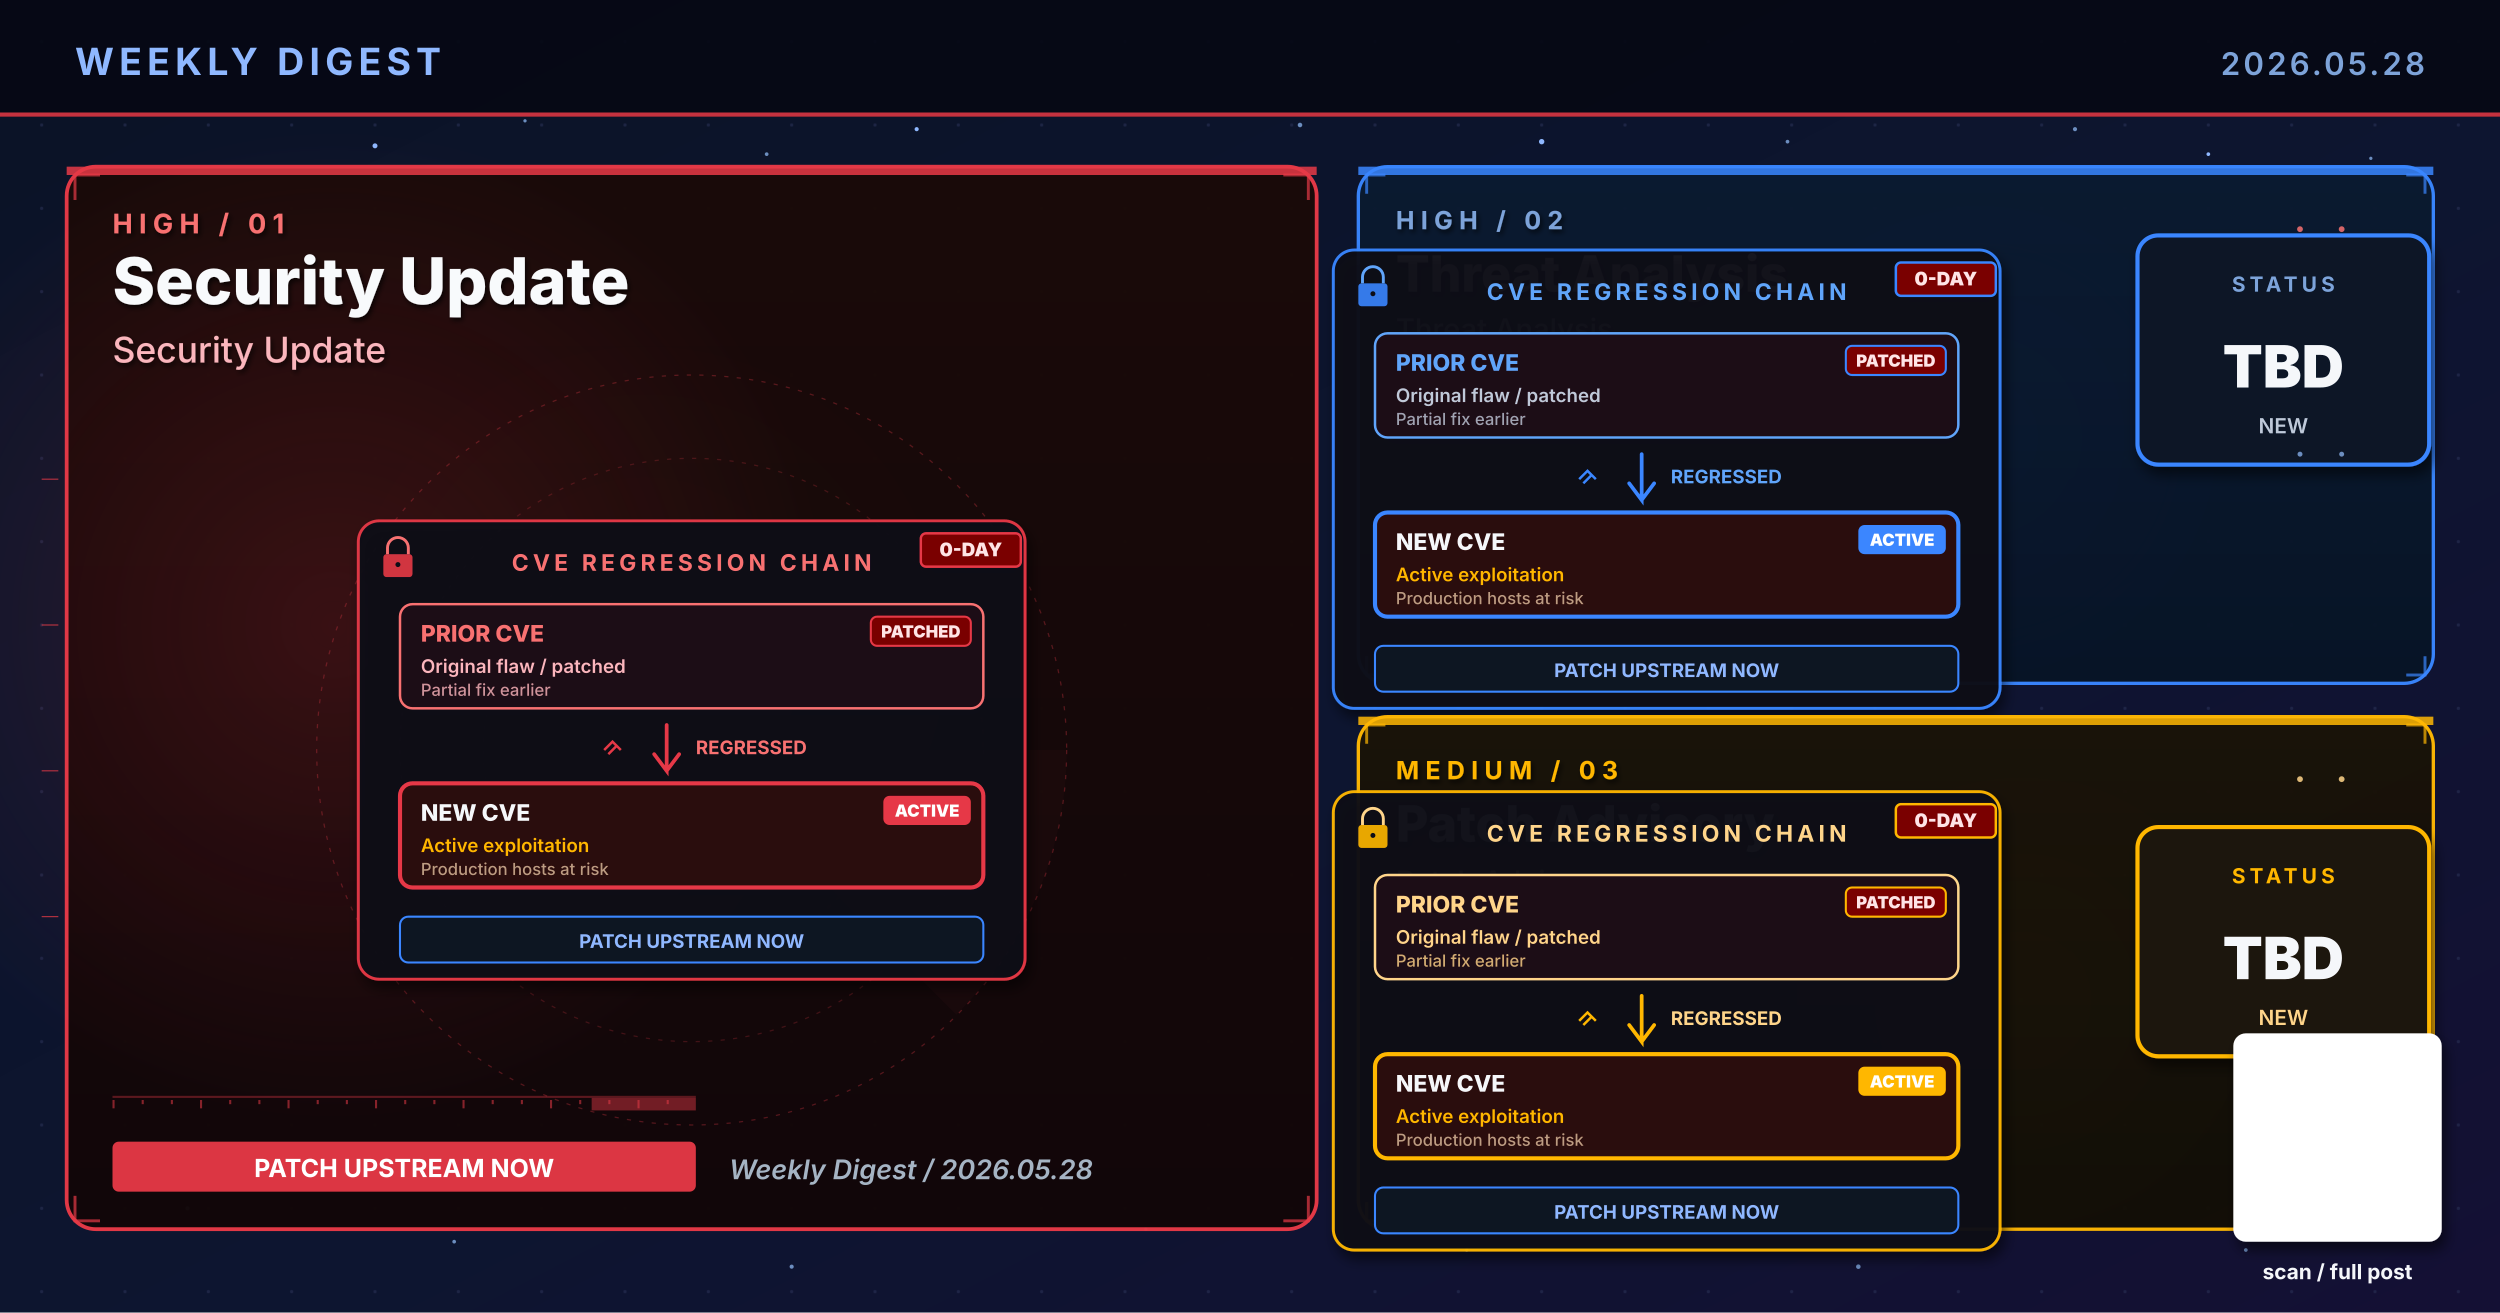
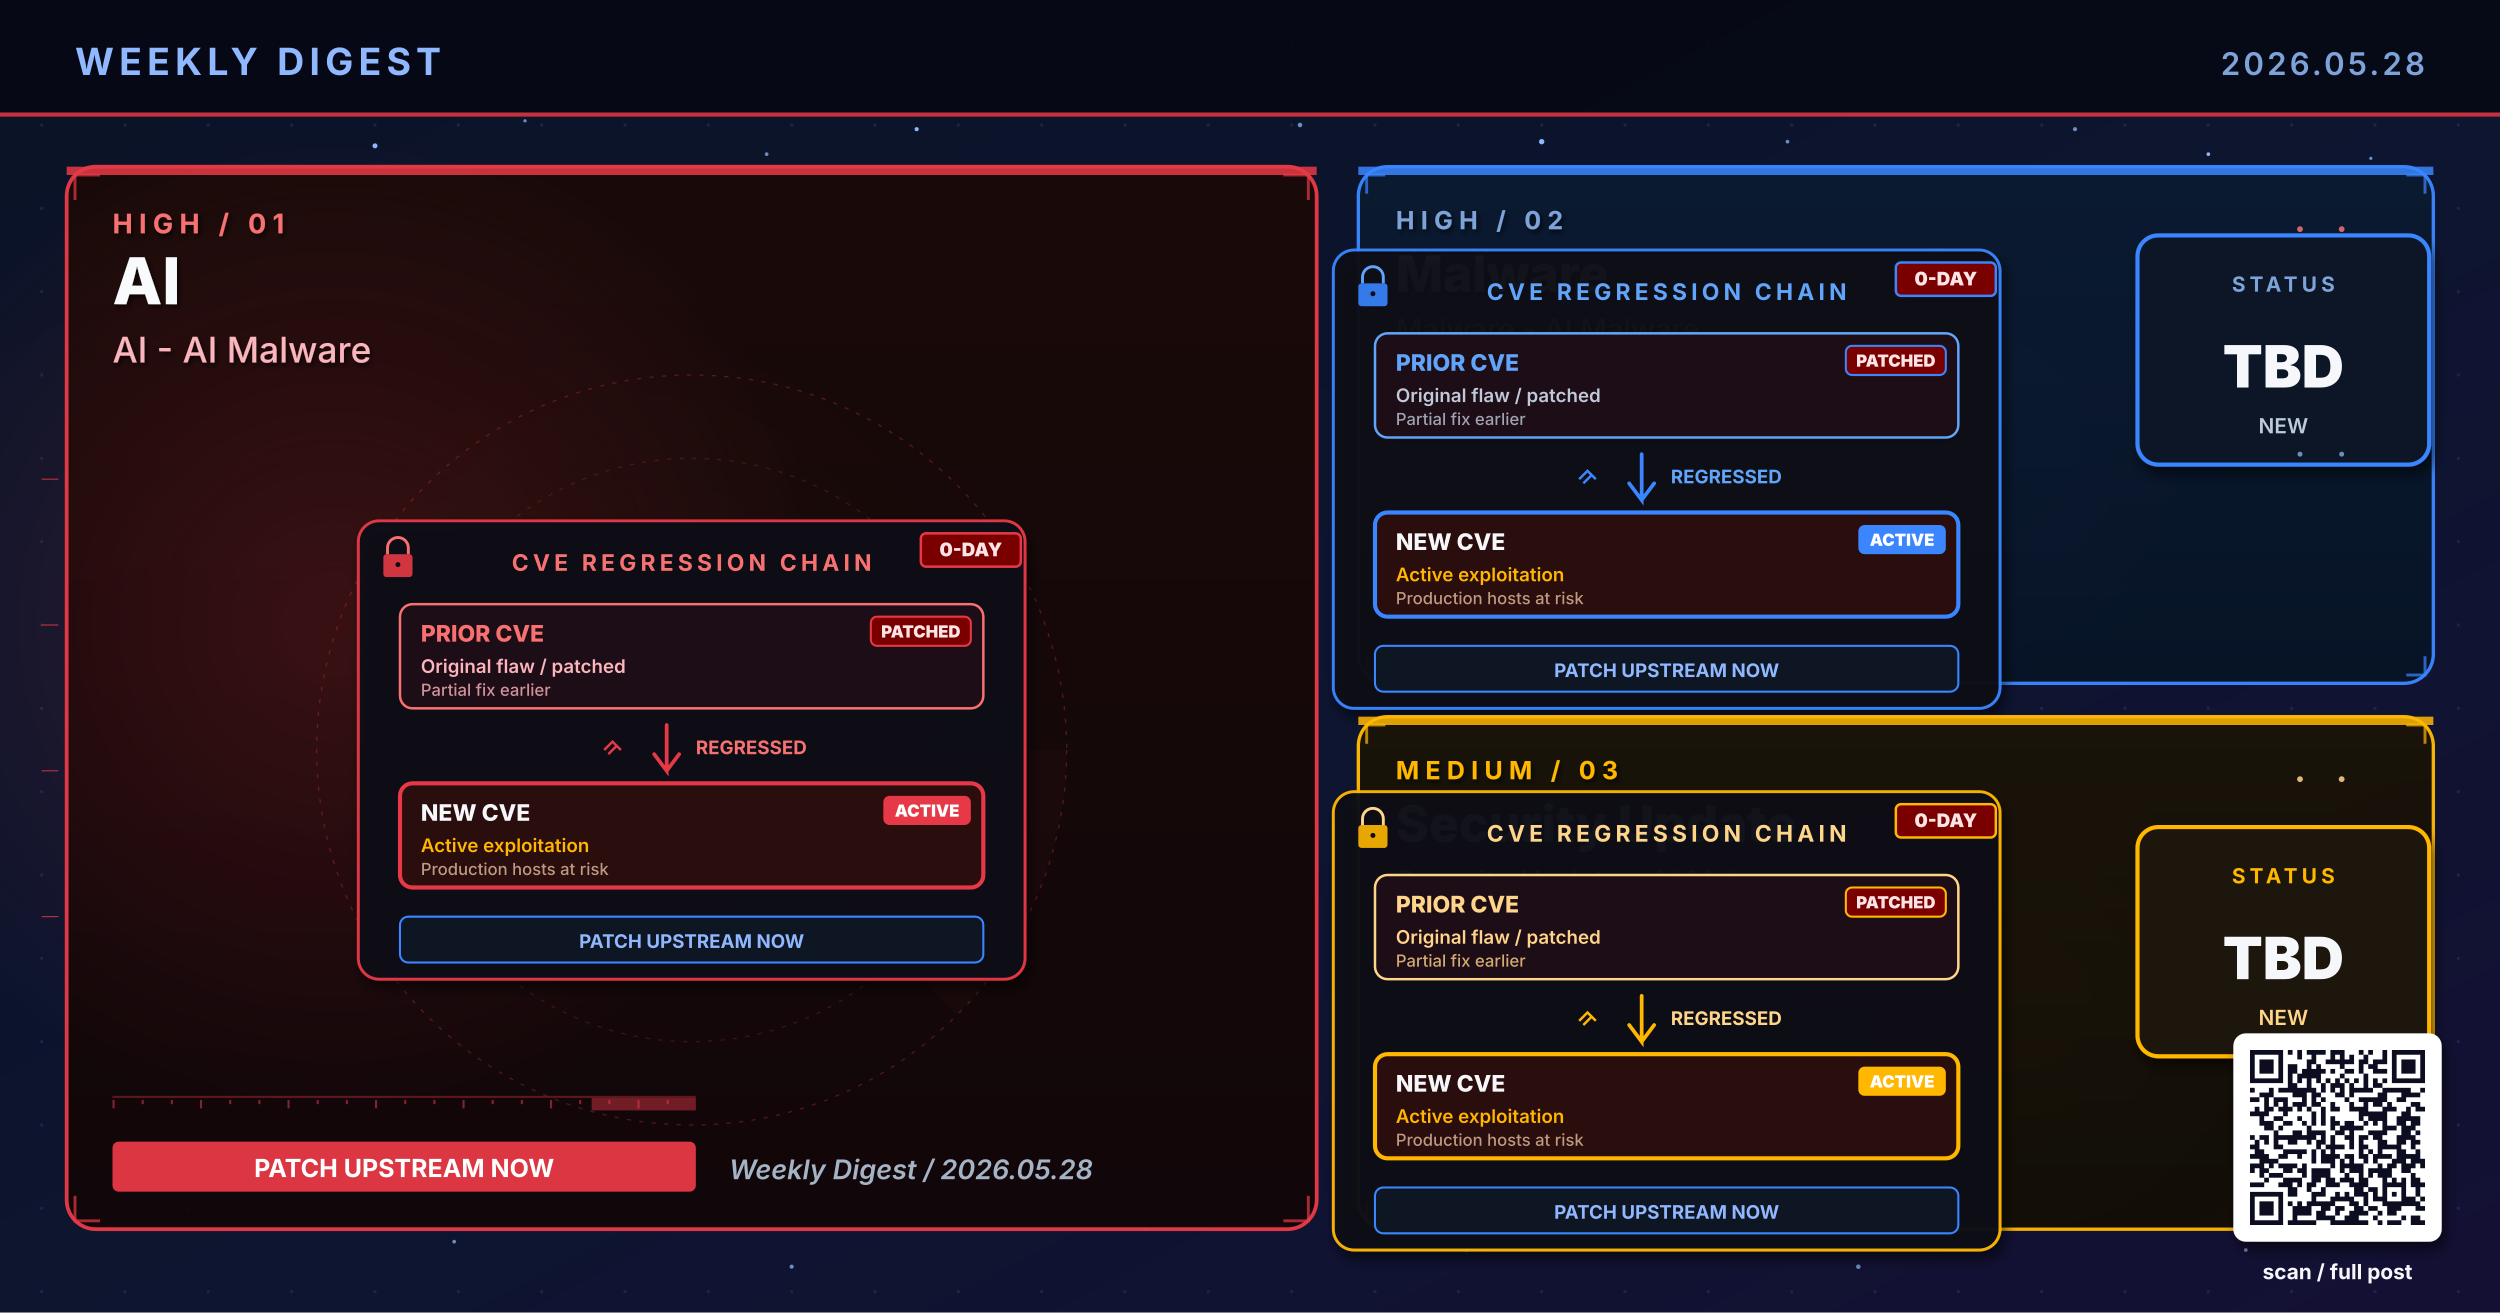
- <svg xmlns="http://www.w3.org/2000/svg" viewBox="0 0 1200 630" width="1200" height="630" role="img" aria-label="Weekly digest cover 2026.05.28: Security Update, Threat Analysis, Patch Advisory">
+ <svg xmlns="http://www.w3.org/2000/svg" viewBox="0 0 1200 630" width="1200" height="630" role="img" aria-label="Weekly digest cover 2026.05.28: AI, Malware, Security Update">
  <defs>
    <linearGradient id="bgSpread" x1="0%" y1="0%" x2="100%" y2="100%">
      <stop offset="0%" stop-color="#0B1326" />
      <stop offset="55%" stop-color="#0D1530" />
      <stop offset="100%" stop-color="#141034" />
    </linearGradient>
    <linearGradient id="heroPanel" x1="0%" y1="0%" x2="0%" y2="100%">
      <stop offset="0%" stop-color="#1A0A08" />
      <stop offset="100%" stop-color="#110608" />
    </linearGradient>
    <linearGradient id="heroPanelBlue" x1="0%" y1="0%" x2="0%" y2="100%">
      <stop offset="0%" stop-color="#0A1A30" />
      <stop offset="100%" stop-color="#071426" />
    </linearGradient>
    <linearGradient id="heroPanelAmber" x1="0%" y1="0%" x2="0%" y2="100%">
      <stop offset="0%" stop-color="#1A1208" />
      <stop offset="100%" stop-color="#120E06" />
    </linearGradient>
    <linearGradient id="heroPanelGreen" x1="0%" y1="0%" x2="0%" y2="100%">
      <stop offset="0%" stop-color="#08160E" />
      <stop offset="100%" stop-color="#04100A" />
    </linearGradient>
    <linearGradient id="heroPanelPurple" x1="0%" y1="0%" x2="0%" y2="100%">
      <stop offset="0%" stop-color="#110629" />
      <stop offset="100%" stop-color="#0A0418" />
    </linearGradient>
    <radialGradient id="hotRed" cx="50%" cy="50%" r="50%">
      <stop offset="0%" stop-color="#E63946" stop-opacity="0.6" />
      <stop offset="100%" stop-color="#E63946" stop-opacity="0" />
    </radialGradient>
    <radialGradient id="hotBlue" cx="50%" cy="50%" r="50%">
      <stop offset="0%" stop-color="#3A86FF" stop-opacity="0.5" />
      <stop offset="100%" stop-color="#3A86FF" stop-opacity="0" />
    </radialGradient>
    <radialGradient id="hotAmber" cx="50%" cy="50%" r="50%">
      <stop offset="0%" stop-color="#FFB703" stop-opacity="0.45" />
      <stop offset="100%" stop-color="#FFB703" stop-opacity="0" />
    </radialGradient>
    <radialGradient id="hotGreen" cx="50%" cy="50%" r="50%">
      <stop offset="0%" stop-color="#4ADE80" stop-opacity="0.45" />
      <stop offset="100%" stop-color="#4ADE80" stop-opacity="0" />
    </radialGradient>
    <radialGradient id="hotPurple" cx="50%" cy="50%" r="50%">
      <stop offset="0%" stop-color="#A78BFA" stop-opacity="0.45" />
      <stop offset="100%" stop-color="#A78BFA" stop-opacity="0" />
    </radialGradient>
    <pattern id="envGrid" x="0" y="0" width="40" height="40" patternUnits="userSpaceOnUse">
      <circle cx="20" cy="20" r="0.8" fill="#2A3256" opacity="0.55" />
    </pattern>
    <filter id="softShadow" x="-10%" y="-10%" width="130%" height="130%">
      <feGaussianBlur in="SourceAlpha" stdDeviation="3" />
      <feOffset dx="2" dy="4" />
      <feComponentTransfer>
        <feFuncA type="linear" slope="0.55" />
      </feComponentTransfer>
      <feMerge>
        <feMergeNode />
        <feMergeNode in="SourceGraphic" />
      </feMerge>
    </filter>
    <filter id="textShadow" x="-10%" y="-10%" width="130%" height="130%">
      <feGaussianBlur in="SourceAlpha" stdDeviation="1.2" />
      <feOffset dx="1" dy="1.5" />
      <feComponentTransfer>
        <feFuncA type="linear" slope="0.7" />
      </feComponentTransfer>
      <feMerge>
        <feMergeNode />
        <feMergeNode in="SourceGraphic" />
      </feMerge>
    </filter>
  </defs>
  <rect width="1200" height="630" fill="url(#bgSpread)" />
  <rect width="1200" height="630" fill="url(#envGrid)" />
  <circle cx="310" cy="310" r="160" fill="url(#hotRed)">
    <animate attributeName="opacity" values="0.6;1;0.6" dur="5.8s" repeatCount="indefinite" />
  </circle>
  <circle cx="950" cy="210" r="120" fill="url(#hotBlue)">
    <animate attributeName="opacity" values="0.45;0.85;0.45" dur="6.4s" repeatCount="indefinite" />
  </circle>
  <circle cx="970" cy="480" r="110" fill="url(#hotAmber)">
    <animate attributeName="opacity" values="0.4;0.75;0.4" dur="7.1s" repeatCount="indefinite" />
  </circle>
  <g fill="#8FB8FF">
    <circle cx="180" cy="70" r="1.2">
      <animate attributeName="opacity" values="0.2;1;0.2" dur="3.4s" repeatCount="indefinite" />
    </circle>
    <circle cx="440" cy="62" r="1">
      <animate attributeName="opacity" values="0.2;0.9;0.2" dur="4.2s" repeatCount="indefinite" />
    </circle>
    <circle cx="740" cy="68" r="1.3">
      <animate attributeName="opacity" values="0.25;1;0.25" dur="3.9s" repeatCount="indefinite" />
    </circle>
    <circle cx="1060" cy="74" r="0.9">
      <animate attributeName="opacity" values="0.2;0.85;0.2" dur="5.1s" repeatCount="indefinite" />
    </circle>
    <circle cx="90" cy="580" r="1">
      <animate attributeName="opacity" values="0.15;0.8;0.15" dur="4.7s" repeatCount="indefinite" />
    </circle>
    <circle cx="550" cy="590" r="0.8">
      <animate attributeName="opacity" values="0.2;0.75;0.2" dur="3.6s" begin="0.5s" repeatCount="indefinite" />
    </circle>
  </g>
  <g fill="#7DA3D9" opacity="0.85">
    <circle cx="252" cy="58" r="0.8">
      <animate attributeName="opacity" values="0.15;0.7;0.15" dur="4.3s" repeatCount="indefinite" />
    </circle>
    <circle cx="368" cy="74" r="0.9">
      <animate attributeName="opacity" values="0.2;0.85;0.2" dur="3.8s" begin="0.4s" repeatCount="indefinite" />
    </circle>
    <circle cx="624" cy="60" r="1.1">
      <animate attributeName="opacity" values="0.25;0.95;0.25" dur="4.5s" repeatCount="indefinite" />
    </circle>
    <circle cx="858" cy="68" r="0.9">
      <animate attributeName="opacity" values="0.2;0.8;0.2" dur="3.6s" begin="0.6s" repeatCount="indefinite" />
    </circle>
    <circle cx="996" cy="62" r="1.0">
      <animate attributeName="opacity" values="0.2;0.9;0.2" dur="4.0s" begin="0.2s" repeatCount="indefinite" />
    </circle>
    <circle cx="1138" cy="76" r="0.8">
      <animate attributeName="opacity" values="0.15;0.7;0.15" dur="5.2s" begin="0.5s" repeatCount="indefinite" />
    </circle>
    <circle cx="218" cy="596" r="0.9">
      <animate attributeName="opacity" values="0.18;0.75;0.18" dur="4.6s" begin="0.3s" repeatCount="indefinite" />
    </circle>
    <circle cx="380" cy="608" r="1.0">
      <animate attributeName="opacity" values="0.2;0.85;0.2" dur="3.9s" begin="0.7s" repeatCount="indefinite" />
    </circle>
    <circle cx="704" cy="600" r="0.8">
      <animate attributeName="opacity" values="0.18;0.7;0.18" dur="4.2s" begin="0.4s" repeatCount="indefinite" />
    </circle>
    <circle cx="892" cy="608" r="1.1">
      <animate attributeName="opacity" values="0.22;0.9;0.22" dur="4.7s" begin="0.6s" repeatCount="indefinite" />
    </circle>
    <circle cx="1078" cy="600" r="0.9">
      <animate attributeName="opacity" values="0.2;0.85;0.2" dur="3.6s" begin="0.8s" repeatCount="indefinite" />
    </circle>
  </g>
  <rect x="0" y="0" width="1200" height="56" fill="#050813" opacity="0.92" />
  <text x="36" y="36" font-family="Inter, Helvetica, Arial, sans-serif" font-size="18" font-weight="700" fill="#8FB8FF" letter-spacing="2.5">WEEKLY DIGEST</text>
  <text x="1164" y="36" font-family="Inter, Helvetica, Arial, sans-serif" font-size="15" font-weight="600" fill="#7DA3D9" letter-spacing="1.5" text-anchor="end">2026.05.28</text>
  <rect x="0" y="54" width="1200" height="2" fill="#E63946" opacity="0.85">
    <animate attributeName="opacity" values="0.4;1;0.4" dur="4.8s" repeatCount="indefinite" />
  </rect>
  <rect x="32" y="80" width="600" height="510" rx="14" ry="14" fill="url(#heroPanel)" stroke="#E63946" stroke-width="1.8" opacity="0.98" />
  <circle cx="160" cy="300" r="240" fill="url(#hotRed)" opacity="0.28" />
  <rect x="32" y="80" width="600" height="4" fill="#E63946" opacity="0.85">
    <animate attributeName="opacity" values="0.5;1;0.5" dur="3.4s" repeatCount="indefinite" />
  </rect>
  <g filter="url(#textShadow)">
    <text x="54" y="112" font-family="Inter, Helvetica, Arial, sans-serif" font-size="13" font-weight="700" fill="#F87171" letter-spacing="3">HIGH  /  01</text>
-     <text x="54" y="146" font-family="Inter, Helvetica, Arial, sans-serif" font-size="31" font-weight="800" fill="#F8FAFC">Security Update</text>
-     <text x="54" y="174" font-family="Inter, Helvetica, Arial, sans-serif" font-size="17" font-weight="500" fill="#FBB6BD">Security Update</text>
+     <text x="54" y="146" font-family="Inter, Helvetica, Arial, sans-serif" font-size="31" font-weight="800" fill="#F8FAFC">AI</text>
+     <text x="54" y="174" font-family="Inter, Helvetica, Arial, sans-serif" font-size="17" font-weight="500" fill="#FBB6BD">AI - AI Malware</text>
  </g>
  <g transform="translate(332,360)" opacity="0.32">
    <circle r="180" fill="none" stroke="#E63946" stroke-width="0.6" stroke-dasharray="2 4" />
    <circle r="140" fill="none" stroke="#E63946" stroke-width="0.6" stroke-dasharray="2 4" opacity="0.7" />
    <circle r="100" fill="none" stroke="#E63946" stroke-width="0.6" stroke-dasharray="2 4" opacity="0.5" />
    <g>
      <path d="M0 0 L180 0 A180 180 0 0 1 127 127 Z" fill="#E63946" opacity="0.10" />
      <animateTransform attributeName="transform" type="rotate" from="0" to="360" dur="14s" repeatCount="indefinite" />
    </g>
  </g>
  <g stroke="#E63946" stroke-width="1.4" fill="none" opacity="0.7">
    <path d="M36 96 L36 84 L48 84" />
    <path d="M616 84 L628 84 L628 96" />
    <path d="M36 574 L36 586 L48 586" />
    <path d="M616 586 L628 586 L628 574" />
  </g>
  <g>
    <rect x="54" y="526" width="280" height="1" fill="#E63946" opacity="0.35" />
    <rect x="54" y="528" width="1" height="4" fill="#E63946" opacity="0.55" />
    <rect x="68" y="528" width="1" height="2" fill="#E63946" opacity="0.55" />
    <rect x="82" y="528" width="1" height="2" fill="#E63946" opacity="0.55" />
    <rect x="96" y="528" width="1" height="4" fill="#E63946" opacity="0.55" />
    <rect x="110" y="528" width="1" height="2" fill="#E63946" opacity="0.55" />
    <rect x="124" y="528" width="1" height="2" fill="#E63946" opacity="0.55" />
    <rect x="138" y="528" width="1" height="4" fill="#E63946" opacity="0.55" />
    <rect x="152" y="528" width="1" height="2" fill="#E63946" opacity="0.55" />
    <rect x="166" y="528" width="1" height="2" fill="#E63946" opacity="0.55" />
    <rect x="180" y="528" width="1" height="4" fill="#E63946" opacity="0.55" />
    <rect x="194" y="528" width="1" height="2" fill="#E63946" opacity="0.55" />
    <rect x="208" y="528" width="1" height="2" fill="#E63946" opacity="0.55" />
    <rect x="222" y="528" width="1" height="4" fill="#E63946" opacity="0.55" />
    <rect x="236" y="528" width="1" height="2" fill="#E63946" opacity="0.55" />
    <rect x="250" y="528" width="1" height="2" fill="#E63946" opacity="0.55" />
    <rect x="264" y="528" width="1" height="4" fill="#E63946" opacity="0.55" />
    <rect x="278" y="528" width="1" height="2" fill="#E63946" opacity="0.55" />
    <rect x="292" y="528" width="1" height="2" fill="#E63946" opacity="0.55" />
    <rect x="306" y="528" width="1" height="4" fill="#E63946" opacity="0.55" />
    <rect x="320" y="528" width="1" height="2" fill="#E63946" opacity="0.55" />
    <rect x="284" y="527" width="50" height="6" fill="#E63946" opacity="0.45">
      <animate attributeName="x" values="54;284;54" dur="6.4s" repeatCount="indefinite" />
      <animate attributeName="opacity" values="0.2;0.7;0.2" dur="6.4s" repeatCount="indefinite" />
    </rect>
  </g>
  <g transform="translate(332,360)" filter="url(#softShadow)">
    <rect x="-160" y="-110" width="320" height="220" rx="10" fill="#0A0C16" stroke="#E63946" stroke-width="1.4" opacity="0.95" />
    <g transform="translate(-148,-100)">
      <rect x="0" y="6" width="14" height="11" rx="1.5" fill="#E63946" opacity="0.9" />
      <path d="M2 6 L2 3 A5 5 0 0 1 12 3 L12 6" stroke="#F87171" stroke-width="1.4" fill="none" />
      <circle cx="7" cy="11" r="1.2" fill="#0A0C16" />
    </g>
    <g transform="translate(110,-104)">
      <rect x="0" y="0" width="48" height="16" rx="2.5" fill="#7A0000" stroke="#E63946" stroke-width="1.2">
        <animate attributeName="opacity" values="0.7;1;0.7" dur="1.4s" repeatCount="indefinite" />
      </rect>
      <text x="24" y="11" text-anchor="middle" font-family="Inter, monospace" font-size="9" font-weight="900" fill="#FFE4E6">0-DAY</text>
    </g>
    <text x="0" y="-86" text-anchor="middle" font-family="Inter, Helvetica, Arial, sans-serif" font-size="11" font-weight="700" fill="#F87171" letter-spacing="2">CVE REGRESSION CHAIN</text>
    <g transform="translate(-140,-70)">
      <rect x="0" y="0" width="280" height="50" rx="6" fill="#1E0A14" stroke="#F87171" stroke-width="1.2" />
      <text x="10" y="18" font-family="Inter, monospace" font-size="11" font-weight="800" fill="#F87171">PRIOR CVE</text>
      <text x="10" y="33" font-family="Inter, monospace" font-size="9" font-weight="600" fill="#FBB6BD">Original flaw  /  patched</text>
      <text x="10" y="44" font-family="Inter, monospace" font-size="8" font-weight="500" fill="#FBB6BD" opacity="0.8">Partial fix earlier</text>
      <rect x="226" y="6" width="48" height="14" rx="3" fill="#7A0000" stroke="#E63946" stroke-width="1">
        <animate attributeName="opacity" values="0.7;1;0.7" dur="1.6s" repeatCount="indefinite" />
      </rect>
      <text x="250" y="16" text-anchor="middle" font-family="Inter, monospace" font-size="8" font-weight="900" fill="#FFE4E6">PATCHED</text>
    </g>
    <g transform="translate(-12,-12)">
      <path d="M0 0 L0 22 L-6 14 M0 22 L6 14" stroke="#E63946" stroke-width="1.8" fill="none" stroke-linecap="round" />
      <text x="14" y="14" font-family="Inter, monospace" font-size="9" font-weight="700" fill="#F87171">REGRESSED</text>
      <g transform="translate(-30,8)" stroke="#E63946" stroke-width="1.2" fill="none">
        <path d="M0 4 L4 0 L8 4 M2 6 L6 2">
          <animate attributeName="stroke-opacity" values="0.4;1;0.4" dur="1.6s" repeatCount="indefinite" />
        </path>
      </g>
    </g>
    <g transform="translate(-140,16)">
      <rect x="0" y="0" width="280" height="50" rx="6" fill="#2A0808" stroke="#E63946" stroke-width="2">
        <animate attributeName="stroke-opacity" values="0.6;1;0.6" dur="1.8s" repeatCount="indefinite" />
      </rect>
      <text x="10" y="18" font-family="Inter, monospace" font-size="11" font-weight="800" fill="#F5F7FA">NEW CVE</text>
      <text x="10" y="33" font-family="Inter, monospace" font-size="9" font-weight="600" fill="#FFB703">Active exploitation</text>
      <text x="10" y="44" font-family="Inter, monospace" font-size="8" font-weight="500" fill="#E0C0A0" opacity="0.8">Production hosts at risk</text>
      <rect x="232" y="6" width="42" height="14" rx="3" fill="#E63946">
        <animate attributeName="opacity" values="0.8;1;0.8" dur="1.2s" repeatCount="indefinite" />
      </rect>
      <text x="253" y="16" text-anchor="middle" font-family="Inter, monospace" font-size="8" font-weight="900" fill="#FFFFFF">ACTIVE</text>
    </g>
    <g transform="translate(-140,80)">
      <rect x="0" y="0" width="280" height="22" rx="4" fill="#0E1220" stroke="#3A86FF" stroke-width="1" />
      <text x="140" y="15" text-anchor="middle" font-family="Inter, monospace" font-size="9" font-weight="700" fill="#8FB8FF">PATCH UPSTREAM NOW</text>
    </g>
  </g>
  <g transform="translate(54,548)">
    <rect x="0" y="0" width="280" height="24" rx="3" fill="#E63946" opacity="0.95" />
    <text x="140" y="17" text-anchor="middle" font-family="Inter, Helvetica, Arial, sans-serif" font-size="12" font-weight="700" fill="#FFFFFF">PATCH UPSTREAM NOW</text>
  </g>
  <text x="350" y="566" font-family="Inter, Helvetica, Arial, sans-serif" font-size="13" font-weight="600" fill="#A5B4C4" font-style="italic">Weekly Digest  /  2026.05.28</text>
  <rect x="652" y="80" width="516" height="248" rx="14" ry="14" fill="url(#heroPanelBlue)" stroke="#3A86FF" stroke-width="1.6" opacity="0.97" />
  <rect x="652" y="80" width="516" height="4" fill="#3A86FF" opacity="0.85">
    <animate attributeName="opacity" values="0.5;1;0.5" dur="4.2s" repeatCount="indefinite" />
  </rect>
  <g filter="url(#textShadow)">
    <text x="670" y="110" font-family="Inter, Helvetica, Arial, sans-serif" font-size="12" font-weight="700" fill="#7DA3D9" letter-spacing="3">HIGH  /  02</text>
-     <text x="670" y="140" font-family="Inter, Helvetica, Arial, sans-serif" font-size="24" font-weight="800" fill="#F5F7FA">Threat Analysis</text>
-     <text x="670" y="163" font-family="Inter, Helvetica, Arial, sans-serif" font-size="14" font-weight="500" fill="#BFC9D9">Threat Analysis</text>
+     <text x="670" y="140" font-family="Inter, Helvetica, Arial, sans-serif" font-size="24" font-weight="800" fill="#F5F7FA">Malware</text>
+     <text x="670" y="163" font-family="Inter, Helvetica, Arial, sans-serif" font-size="14" font-weight="500" fill="#BFC9D9">Malware - AI Malware</text>
  </g>
  <g stroke="#3A86FF" stroke-width="1.4" fill="none" opacity="0.7">
    <path d="M656 93 L656 84 L665 84" />
    <path d="M1155 84 L1164 84 L1164 93" />
    <path d="M656 315 L656 324 L665 324" />
    <path d="M1155 324 L1164 324 L1164 315" />
  </g>
  <g transform="translate(800,230)" filter="url(#softShadow)">
    <rect x="-160" y="-110" width="320" height="220" rx="10" fill="#0A0C16" stroke="#3A86FF" stroke-width="1.4" opacity="0.95" />
    <g transform="translate(-148,-100)">
      <rect x="0" y="6" width="14" height="11" rx="1.5" fill="#3A86FF" opacity="0.9" />
      <path d="M2 6 L2 3 A5 5 0 0 1 12 3 L12 6" stroke="#60A5FA" stroke-width="1.4" fill="none" />
      <circle cx="7" cy="11" r="1.2" fill="#0A0C16" />
    </g>
    <g transform="translate(110,-104)">
      <rect x="0" y="0" width="48" height="16" rx="2.5" fill="#7A0000" stroke="#3A86FF" stroke-width="1.2">
        <animate attributeName="opacity" values="0.7;1;0.7" dur="1.4s" repeatCount="indefinite" />
      </rect>
      <text x="24" y="11" text-anchor="middle" font-family="Inter, monospace" font-size="9" font-weight="900" fill="#FFE4E6">0-DAY</text>
    </g>
    <text x="0" y="-86" text-anchor="middle" font-family="Inter, Helvetica, Arial, sans-serif" font-size="11" font-weight="700" fill="#60A5FA" letter-spacing="2">CVE REGRESSION CHAIN</text>
    <g transform="translate(-140,-70)">
      <rect x="0" y="0" width="280" height="50" rx="6" fill="#1E0A14" stroke="#60A5FA" stroke-width="1.2" />
      <text x="10" y="18" font-family="Inter, monospace" font-size="11" font-weight="800" fill="#60A5FA">PRIOR CVE</text>
      <text x="10" y="33" font-family="Inter, monospace" font-size="9" font-weight="600" fill="#BFC9D9">Original flaw  /  patched</text>
      <text x="10" y="44" font-family="Inter, monospace" font-size="8" font-weight="500" fill="#BFC9D9" opacity="0.8">Partial fix earlier</text>
      <rect x="226" y="6" width="48" height="14" rx="3" fill="#7A0000" stroke="#3A86FF" stroke-width="1">
        <animate attributeName="opacity" values="0.7;1;0.7" dur="1.6s" repeatCount="indefinite" />
      </rect>
      <text x="250" y="16" text-anchor="middle" font-family="Inter, monospace" font-size="8" font-weight="900" fill="#FFE4E6">PATCHED</text>
    </g>
    <g transform="translate(-12,-12)">
      <path d="M0 0 L0 22 L-6 14 M0 22 L6 14" stroke="#3A86FF" stroke-width="1.8" fill="none" stroke-linecap="round" />
      <text x="14" y="14" font-family="Inter, monospace" font-size="9" font-weight="700" fill="#60A5FA">REGRESSED</text>
      <g transform="translate(-30,8)" stroke="#3A86FF" stroke-width="1.2" fill="none">
        <path d="M0 4 L4 0 L8 4 M2 6 L6 2">
          <animate attributeName="stroke-opacity" values="0.4;1;0.4" dur="1.6s" repeatCount="indefinite" />
        </path>
      </g>
    </g>
    <g transform="translate(-140,16)">
      <rect x="0" y="0" width="280" height="50" rx="6" fill="#2A0808" stroke="#3A86FF" stroke-width="2">
        <animate attributeName="stroke-opacity" values="0.6;1;0.6" dur="1.8s" repeatCount="indefinite" />
      </rect>
      <text x="10" y="18" font-family="Inter, monospace" font-size="11" font-weight="800" fill="#F5F7FA">NEW CVE</text>
      <text x="10" y="33" font-family="Inter, monospace" font-size="9" font-weight="600" fill="#FFB703">Active exploitation</text>
      <text x="10" y="44" font-family="Inter, monospace" font-size="8" font-weight="500" fill="#E0C0A0" opacity="0.8">Production hosts at risk</text>
      <rect x="232" y="6" width="42" height="14" rx="3" fill="#3A86FF">
        <animate attributeName="opacity" values="0.8;1;0.8" dur="1.2s" repeatCount="indefinite" />
      </rect>
      <text x="253" y="16" text-anchor="middle" font-family="Inter, monospace" font-size="8" font-weight="900" fill="#FFFFFF">ACTIVE</text>
    </g>
    <g transform="translate(-140,80)">
      <rect x="0" y="0" width="280" height="22" rx="4" fill="#0E1220" stroke="#3A86FF" stroke-width="1" />
      <text x="140" y="15" text-anchor="middle" font-family="Inter, monospace" font-size="9" font-weight="700" fill="#8FB8FF">PATCH UPSTREAM NOW</text>
    </g>
  </g>
  <g transform="translate(1094,168)" filter="url(#softShadow)">
    <rect x="-68" y="-55" width="140" height="110" rx="10" fill="#071426" stroke="#3A86FF" stroke-width="2" />
    <text x="2" y="-28" text-anchor="middle" font-family="Inter, Helvetica, Arial, sans-serif" font-size="10" font-weight="700" letter-spacing="2" fill="#7DA3D9">STATUS</text>
    <text x="2" y="18" text-anchor="middle" font-family="Inter, Helvetica, Arial, sans-serif" font-size="28" font-weight="900" fill="#F5F7FA">TBD</text>
    <text x="2" y="40" text-anchor="middle" font-family="Inter, Helvetica, Arial, sans-serif" font-size="10" font-weight="600" fill="#BFC9D9">NEW</text>
  </g>
  <rect x="652" y="344" width="516" height="246" rx="14" ry="14" fill="url(#heroPanelAmber)" stroke="#FFB703" stroke-width="1.6" opacity="0.97" />
  <rect x="652" y="344" width="516" height="4" fill="#FFB703" opacity="0.85">
    <animate attributeName="opacity" values="0.5;1;0.5" dur="4.8s" repeatCount="indefinite" />
  </rect>
  <g filter="url(#textShadow)">
    <text x="670" y="374" font-family="Inter, Helvetica, Arial, sans-serif" font-size="12" font-weight="700" fill="#FFB703" letter-spacing="3">MEDIUM  /  03</text>
-     <text x="670" y="404" font-family="Inter, Helvetica, Arial, sans-serif" font-size="24" font-weight="800" fill="#F5F7FA">Patch Advisory</text>
-     <text x="670" y="428" font-family="Inter, Helvetica, Arial, sans-serif" font-size="14" font-weight="500" fill="#FFD58A">Patch Advisory</text>
+     <text x="670" y="404" font-family="Inter, Helvetica, Arial, sans-serif" font-size="24" font-weight="800" fill="#F5F7FA">Security Update</text>
+     <text x="670" y="428" font-family="Inter, Helvetica, Arial, sans-serif" font-size="14" font-weight="500" fill="#FFD58A">Security Update - AI Malware</text>
  </g>
  <g stroke="#FFB703" stroke-width="1.4" fill="none" opacity="0.7">
    <path d="M656 357 L656 348 L665 348" />
    <path d="M1155 348 L1164 348 L1164 357" />
    <path d="M656 577 L656 586 L665 586" />
    <path d="M1155 586 L1164 586 L1164 577" />
  </g>
  <g transform="translate(800,490)" filter="url(#softShadow)">
    <rect x="-160" y="-110" width="320" height="220" rx="10" fill="#0A0C16" stroke="#FFB703" stroke-width="1.4" opacity="0.95" />
    <g transform="translate(-148,-100)">
      <rect x="0" y="6" width="14" height="11" rx="1.5" fill="#FFB703" opacity="0.9" />
      <path d="M2 6 L2 3 A5 5 0 0 1 12 3 L12 6" stroke="#FFD58A" stroke-width="1.4" fill="none" />
      <circle cx="7" cy="11" r="1.2" fill="#0A0C16" />
    </g>
    <g transform="translate(110,-104)">
      <rect x="0" y="0" width="48" height="16" rx="2.5" fill="#7A0000" stroke="#FFB703" stroke-width="1.2">
        <animate attributeName="opacity" values="0.7;1;0.7" dur="1.4s" repeatCount="indefinite" />
      </rect>
      <text x="24" y="11" text-anchor="middle" font-family="Inter, monospace" font-size="9" font-weight="900" fill="#FFE4E6">0-DAY</text>
    </g>
    <text x="0" y="-86" text-anchor="middle" font-family="Inter, Helvetica, Arial, sans-serif" font-size="11" font-weight="700" fill="#FFD58A" letter-spacing="2">CVE REGRESSION CHAIN</text>
    <g transform="translate(-140,-70)">
      <rect x="0" y="0" width="280" height="50" rx="6" fill="#1E0A14" stroke="#FFD58A" stroke-width="1.2" />
      <text x="10" y="18" font-family="Inter, monospace" font-size="11" font-weight="800" fill="#FFD58A">PRIOR CVE</text>
      <text x="10" y="33" font-family="Inter, monospace" font-size="9" font-weight="600" fill="#FFD58A">Original flaw  /  patched</text>
      <text x="10" y="44" font-family="Inter, monospace" font-size="8" font-weight="500" fill="#FFD58A" opacity="0.8">Partial fix earlier</text>
      <rect x="226" y="6" width="48" height="14" rx="3" fill="#7A0000" stroke="#FFB703" stroke-width="1">
        <animate attributeName="opacity" values="0.7;1;0.7" dur="1.6s" repeatCount="indefinite" />
      </rect>
      <text x="250" y="16" text-anchor="middle" font-family="Inter, monospace" font-size="8" font-weight="900" fill="#FFE4E6">PATCHED</text>
    </g>
    <g transform="translate(-12,-12)">
      <path d="M0 0 L0 22 L-6 14 M0 22 L6 14" stroke="#FFB703" stroke-width="1.8" fill="none" stroke-linecap="round" />
      <text x="14" y="14" font-family="Inter, monospace" font-size="9" font-weight="700" fill="#FFD58A">REGRESSED</text>
      <g transform="translate(-30,8)" stroke="#FFB703" stroke-width="1.2" fill="none">
        <path d="M0 4 L4 0 L8 4 M2 6 L6 2">
          <animate attributeName="stroke-opacity" values="0.4;1;0.4" dur="1.6s" repeatCount="indefinite" />
        </path>
      </g>
    </g>
    <g transform="translate(-140,16)">
      <rect x="0" y="0" width="280" height="50" rx="6" fill="#2A0808" stroke="#FFB703" stroke-width="2">
        <animate attributeName="stroke-opacity" values="0.6;1;0.6" dur="1.8s" repeatCount="indefinite" />
      </rect>
      <text x="10" y="18" font-family="Inter, monospace" font-size="11" font-weight="800" fill="#F5F7FA">NEW CVE</text>
      <text x="10" y="33" font-family="Inter, monospace" font-size="9" font-weight="600" fill="#FFB703">Active exploitation</text>
      <text x="10" y="44" font-family="Inter, monospace" font-size="8" font-weight="500" fill="#E0C0A0" opacity="0.8">Production hosts at risk</text>
      <rect x="232" y="6" width="42" height="14" rx="3" fill="#FFB703">
        <animate attributeName="opacity" values="0.8;1;0.8" dur="1.2s" repeatCount="indefinite" />
      </rect>
      <text x="253" y="16" text-anchor="middle" font-family="Inter, monospace" font-size="8" font-weight="900" fill="#FFFFFF">ACTIVE</text>
    </g>
    <g transform="translate(-140,80)">
      <rect x="0" y="0" width="280" height="22" rx="4" fill="#0E1220" stroke="#3A86FF" stroke-width="1" />
      <text x="140" y="15" text-anchor="middle" font-family="Inter, monospace" font-size="9" font-weight="700" fill="#8FB8FF">PATCH UPSTREAM NOW</text>
    </g>
  </g>
  <g transform="translate(1094,452)" filter="url(#softShadow)">
    <rect x="-68" y="-55" width="140" height="110" rx="10" fill="#1A1208" stroke="#FFB703" stroke-width="2" />
    <text x="2" y="-28" text-anchor="middle" font-family="Inter, Helvetica, Arial, sans-serif" font-size="10" font-weight="700" letter-spacing="2" fill="#FFB703">STATUS</text>
    <text x="2" y="18" text-anchor="middle" font-family="Inter, Helvetica, Arial, sans-serif" font-size="28" font-weight="900" fill="#F5F7FA">TBD</text>
    <text x="2" y="40" text-anchor="middle" font-family="Inter, Helvetica, Arial, sans-serif" font-size="10" font-weight="600" fill="#FFD58A">NEW</text>
  </g>
  <g opacity="0.85">
    <g fill="#F87171">
      <circle cx="1104" cy="110" r="1.4">
        <animate attributeName="opacity" values="0.2;1;0.2" dur="1.8s" repeatCount="indefinite" />
      </circle>
      <circle cx="1124" cy="110" r="1.4">
        <animate attributeName="opacity" values="0.2;1;0.2" dur="1.4s" begin="0.3s" repeatCount="indefinite" />
      </circle>
    </g>
    <g fill="#7DA3D9">
      <circle cx="1104" cy="218" r="1.2">
        <animate attributeName="opacity" values="0.2;1;0.2" dur="2s" repeatCount="indefinite" />
      </circle>
      <circle cx="1124" cy="218" r="1.2">
        <animate attributeName="opacity" values="0.2;1;0.2" dur="1.6s" begin="0.4s" repeatCount="indefinite" />
      </circle>
    </g>
    <g fill="#FFD58A">
      <circle cx="1104" cy="374" r="1.4">
        <animate attributeName="opacity" values="0.2;1;0.2" dur="1.8s" repeatCount="indefinite" />
      </circle>
      <circle cx="1124" cy="374" r="1.4">
        <animate attributeName="opacity" values="0.2;1;0.2" dur="1.6s" begin="0.3s" repeatCount="indefinite" />
      </circle>
    </g>
    <g stroke="#E63946" stroke-width="0.5" fill="none">
      <path d="M20 230 L28 230">
        <animate attributeName="stroke-opacity" values="0;0.7;0" dur="2s" repeatCount="indefinite" />
      </path>
      <path d="M20 300 L28 300">
        <animate attributeName="stroke-opacity" values="0;0.7;0" dur="2.3s" begin="0.3s" repeatCount="indefinite" />
      </path>
      <path d="M20 370 L28 370">
        <animate attributeName="stroke-opacity" values="0;0.7;0" dur="1.9s" begin="0.6s" repeatCount="indefinite" />
      </path>
      <path d="M20 440 L28 440">
        <animate attributeName="stroke-opacity" values="0;0.7;0" dur="2.1s" begin="0.9s" repeatCount="indefinite" />
      </path>
    </g>
  </g>
  <g transform="translate(1080,504)" filter="url(#softShadow)">
    <rect x="-8" y="-8" width="100" height="100" rx="6" fill="#FFFFFF" />
-     <path fill="#0A1020" d="" />
+     <path fill="#0A1020" d="M0.0 0.0h15.892v2.27h-15.892z M18.162 0.0h2.27v2.27h-2.27z M22.703 0.0h2.27v2.27h-2.27z M27.243 0.0h9.081v2.27h-9.081z M38.595 0.0h6.811v2.27h-6.811z M52.216 0.0h2.27v2.27h-2.27z M56.757 0.0h2.27v2.27h-2.27z M63.568 0.0h2.27v2.27h-2.27z M68.108 0.0h15.892v2.27h-15.892z M0.0 2.27h2.27v2.27h-2.27z M13.622 2.27h2.27v2.27h-2.27z M22.703 2.27h2.27v2.27h-2.27z M29.514 2.27h2.27v2.27h-2.27z M38.595 2.27h2.27v2.27h-2.27z M43.135 2.27h2.27v2.27h-2.27z M47.676 2.27h2.27v2.27h-2.27z M54.486 2.27h2.27v2.27h-2.27z M63.568 2.27h2.27v2.27h-2.27z M68.108 2.27h2.27v2.27h-2.27z M81.73 2.27h2.27v2.27h-2.27z M0.0 4.541h2.27v2.27h-2.27z M4.541 4.541h6.811v2.27h-6.811z M13.622 4.541h2.27v2.27h-2.27z M27.243 4.541h4.541v2.27h-4.541z M36.324 4.541h13.622v2.27h-13.622z M52.216 4.541h4.541v2.27h-4.541z M59.027 4.541h6.811v2.27h-6.811z M68.108 4.541h2.27v2.27h-2.27z M72.649 4.541h6.811v2.27h-6.811z M81.73 4.541h2.27v2.27h-2.27z M0.0 6.811h2.27v2.27h-2.27z M4.541 6.811h6.811v2.27h-6.811z M13.622 6.811h2.27v2.27h-2.27z M18.162 6.811h4.541v2.27h-4.541z M27.243 6.811h2.27v2.27h-2.27z M31.784 6.811h2.27v2.27h-2.27z M43.135 6.811h2.27v2.27h-2.27z M52.216 6.811h2.27v2.27h-2.27z M56.757 6.811h4.541v2.27h-4.541z M68.108 6.811h2.27v2.27h-2.27z M72.649 6.811h6.811v2.27h-6.811z M81.73 6.811h2.27v2.27h-2.27z M0.0 9.081h2.27v2.27h-2.27z M4.541 9.081h6.811v2.27h-6.811z M13.622 9.081h2.27v2.27h-2.27z M18.162 9.081h4.541v2.27h-4.541z M24.973 9.081h11.351v2.27h-11.351z M38.595 9.081h2.27v2.27h-2.27z M45.405 9.081h4.541v2.27h-4.541z M52.216 9.081h2.27v2.27h-2.27z M59.027 9.081h6.811v2.27h-6.811z M68.108 9.081h2.27v2.27h-2.27z M72.649 9.081h6.811v2.27h-6.811z M81.73 9.081h2.27v2.27h-2.27z M0.0 11.351h2.27v2.27h-2.27z M13.622 11.351h2.27v2.27h-2.27z M18.162 11.351h2.27v2.27h-2.27z M22.703 11.351h11.351v2.27h-11.351z M43.135 11.351h2.27v2.27h-2.27z M54.486 11.351h2.27v2.27h-2.27z M68.108 11.351h2.27v2.27h-2.27z M81.73 11.351h2.27v2.27h-2.27z M0.0 13.622h15.892v2.27h-15.892z M18.162 13.622h2.27v2.27h-2.27z M22.703 13.622h2.27v2.27h-2.27z M27.243 13.622h2.27v2.27h-2.27z M31.784 13.622h2.27v2.27h-2.27z M36.324 13.622h2.27v2.27h-2.27z M40.865 13.622h2.27v2.27h-2.27z M45.405 13.622h2.27v2.27h-2.27z M49.946 13.622h2.27v2.27h-2.27z M54.486 13.622h2.27v2.27h-2.27z M59.027 13.622h2.27v2.27h-2.27z M63.568 13.622h2.27v2.27h-2.27z M68.108 13.622h15.892v2.27h-15.892z M18.162 15.892h4.541v2.27h-4.541z M27.243 15.892h2.27v2.27h-2.27z M34.054 15.892h2.27v2.27h-2.27z M38.595 15.892h6.811v2.27h-6.811z M47.676 15.892h2.27v2.27h-2.27z M54.486 15.892h2.27v2.27h-2.27z M59.027 15.892h4.541v2.27h-4.541z M0.0 18.162h2.27v2.27h-2.27z M9.081 18.162h2.27v2.27h-2.27z M13.622 18.162h18.162v2.27h-18.162z M34.054 18.162h2.27v2.27h-2.27z M38.595 18.162h2.27v2.27h-2.27z M43.135 18.162h2.27v2.27h-2.27z M47.676 18.162h11.351v2.27h-11.351z M63.568 18.162h13.622v2.27h-13.622z M81.73 18.162h2.27v2.27h-2.27z M4.541 20.432h6.811v2.27h-6.811z M20.432 20.432h6.811v2.27h-6.811z M29.514 20.432h4.541v2.27h-4.541z M40.865 20.432h4.541v2.27h-4.541z M47.676 20.432h2.27v2.27h-2.27z M61.297 20.432h4.541v2.27h-4.541z M72.649 20.432h9.081v2.27h-9.081z M0.0 22.703h4.541v2.27h-4.541z M6.811 22.703h2.27v2.27h-2.27z M11.351 22.703h6.811v2.27h-6.811z M24.973 22.703h2.27v2.27h-2.27z M29.514 22.703h2.27v2.27h-2.27z M34.054 22.703h2.27v2.27h-2.27z M45.405 22.703h2.27v2.27h-2.27z M52.216 22.703h13.622v2.27h-13.622z M70.378 22.703h4.541v2.27h-4.541z M6.811 24.973h2.27v2.27h-2.27z M11.351 24.973h2.27v2.27h-2.27z M15.892 24.973h2.27v2.27h-2.27z M20.432 24.973h6.811v2.27h-6.811z M29.514 24.973h4.541v2.27h-4.541z M38.595 24.973h2.27v2.27h-2.27z M47.676 24.973h2.27v2.27h-2.27z M54.486 24.973h2.27v2.27h-2.27z M59.027 24.973h4.541v2.27h-4.541z M65.838 24.973h2.27v2.27h-2.27z M77.189 24.973h4.541v2.27h-4.541z M2.27 27.243h2.27v2.27h-2.27z M6.811 27.243h4.541v2.27h-4.541z M13.622 27.243h6.811v2.27h-6.811z M22.703 27.243h2.27v2.27h-2.27z M27.243 27.243h2.27v2.27h-2.27z M34.054 27.243h2.27v2.27h-2.27z M38.595 27.243h4.541v2.27h-4.541z M47.676 27.243h9.081v2.27h-9.081z M63.568 27.243h6.811v2.27h-6.811z M74.919 27.243h2.27v2.27h-2.27z M79.459 27.243h4.541v2.27h-4.541z M0.0 29.514h9.081v2.27h-9.081z M15.892 29.514h2.27v2.27h-2.27z M29.514 29.514h2.27v2.27h-2.27z M34.054 29.514h2.27v2.27h-2.27z M52.216 29.514h13.622v2.27h-13.622z M72.649 29.514h4.541v2.27h-4.541z M4.541 31.784h2.27v2.27h-2.27z M11.351 31.784h4.541v2.27h-4.541z M22.703 31.784h2.27v2.27h-2.27z M29.514 31.784h2.27v2.27h-2.27z M34.054 31.784h2.27v2.27h-2.27z M38.595 31.784h2.27v2.27h-2.27z M52.216 31.784h2.27v2.27h-2.27z M56.757 31.784h9.081v2.27h-9.081z M70.378 31.784h11.351v2.27h-11.351z M4.541 34.054h6.811v2.27h-6.811z M15.892 34.054h4.541v2.27h-4.541z M24.973 34.054h2.27v2.27h-2.27z M29.514 34.054h2.27v2.27h-2.27z M34.054 34.054h2.27v2.27h-2.27z M38.595 34.054h4.541v2.27h-4.541z M45.405 34.054h4.541v2.27h-4.541z M54.486 34.054h2.27v2.27h-2.27z M59.027 34.054h2.27v2.27h-2.27z M63.568 34.054h2.27v2.27h-2.27z M70.378 34.054h4.541v2.27h-4.541z M77.189 34.054h4.541v2.27h-4.541z M6.811 36.324h4.541v2.27h-4.541z M13.622 36.324h2.27v2.27h-2.27z M27.243 36.324h2.27v2.27h-2.27z M38.595 36.324h2.27v2.27h-2.27z M43.135 36.324h11.351v2.27h-11.351z M63.568 36.324h6.811v2.27h-6.811z M72.649 36.324h6.811v2.27h-6.811z M11.351 38.595h2.27v2.27h-2.27z M20.432 38.595h4.541v2.27h-4.541z M27.243 38.595h9.081v2.27h-9.081z M40.865 38.595h4.541v2.27h-4.541z M47.676 38.595h2.27v2.27h-2.27z M56.757 38.595h9.081v2.27h-9.081z M72.649 38.595h4.541v2.27h-4.541z M79.459 38.595h2.27v2.27h-2.27z M0.0 40.865h2.27v2.27h-2.27z M4.541 40.865h4.541v2.27h-4.541z M11.351 40.865h20.432v2.27h-20.432z M34.054 40.865h2.27v2.27h-2.27z M38.595 40.865h2.27v2.27h-2.27z M45.405 40.865h4.541v2.27h-4.541z M52.216 40.865h4.541v2.27h-4.541z M59.027 40.865h4.541v2.27h-4.541z M70.378 40.865h9.081v2.27h-9.081z M2.27 43.135h2.27v2.27h-2.27z M6.811 43.135h2.27v2.27h-2.27z M11.351 43.135h2.27v2.27h-2.27z M18.162 43.135h4.541v2.27h-4.541z M27.243 43.135h2.27v2.27h-2.27z M31.784 43.135h4.541v2.27h-4.541z M38.595 43.135h2.27v2.27h-2.27z M47.676 43.135h2.27v2.27h-2.27z M52.216 43.135h2.27v2.27h-2.27z M61.297 43.135h4.541v2.27h-4.541z M70.378 43.135h4.541v2.27h-4.541z M77.189 43.135h4.541v2.27h-4.541z M0.0 45.405h4.541v2.27h-4.541z M11.351 45.405h4.541v2.27h-4.541z M31.784 45.405h2.27v2.27h-2.27z M36.324 45.405h9.081v2.27h-9.081z M47.676 45.405h2.27v2.27h-2.27z M52.216 45.405h4.541v2.27h-4.541z M61.297 45.405h11.351v2.27h-11.351z M77.189 45.405h2.27v2.27h-2.27z M2.27 47.676h4.541v2.27h-4.541z M15.892 47.676h11.351v2.27h-11.351z M29.514 47.676h2.27v2.27h-2.27z M34.054 47.676h2.27v2.27h-2.27z M38.595 47.676h2.27v2.27h-2.27z M52.216 47.676h2.27v2.27h-2.27z M56.757 47.676h2.27v2.27h-2.27z M61.297 47.676h2.27v2.27h-2.27z M70.378 47.676h4.541v2.27h-4.541z M79.459 47.676h2.27v2.27h-2.27z M0.0 49.946h9.081v2.27h-9.081z M13.622 49.946h4.541v2.27h-4.541z M22.703 49.946h2.27v2.27h-2.27z M29.514 49.946h2.27v2.27h-2.27z M34.054 49.946h9.081v2.27h-9.081z M45.405 49.946h4.541v2.27h-4.541z M52.216 49.946h4.541v2.27h-4.541z M59.027 49.946h9.081v2.27h-9.081z M70.378 49.946h11.351v2.27h-11.351z M4.541 52.216h9.081v2.27h-9.081z M29.514 52.216h2.27v2.27h-2.27z M34.054 52.216h6.811v2.27h-6.811z M43.135 52.216h2.27v2.27h-2.27z M47.676 52.216h2.27v2.27h-2.27z M54.486 52.216h2.27v2.27h-2.27z M59.027 52.216h2.27v2.27h-2.27z M68.108 52.216h6.811v2.27h-6.811z M77.189 52.216h6.811v2.27h-6.811z M0.0 54.486h6.811v2.27h-6.811z M9.081 54.486h2.27v2.27h-2.27z M13.622 54.486h9.081v2.27h-9.081z M24.973 54.486h2.27v2.27h-2.27z M38.595 54.486h2.27v2.27h-2.27z M43.135 54.486h11.351v2.27h-11.351z M61.297 54.486h2.27v2.27h-2.27z M65.838 54.486h4.541v2.27h-4.541z M72.649 54.486h6.811v2.27h-6.811z M81.73 54.486h2.27v2.27h-2.27z M0.0 56.757h2.27v2.27h-2.27z M4.541 56.757h4.541v2.27h-4.541z M15.892 56.757h4.541v2.27h-4.541z M22.703 56.757h4.541v2.27h-4.541z M29.514 56.757h9.081v2.27h-9.081z M43.135 56.757h2.27v2.27h-2.27z M47.676 56.757h6.811v2.27h-6.811z M56.757 56.757h11.351v2.27h-11.351z M72.649 56.757h4.541v2.27h-4.541z M4.541 59.027h2.27v2.27h-2.27z M9.081 59.027h6.811v2.27h-6.811z M24.973 59.027h2.27v2.27h-2.27z M29.514 59.027h9.081v2.27h-9.081z M45.405 59.027h2.27v2.27h-2.27z M52.216 59.027h2.27v2.27h-2.27z M56.757 59.027h2.27v2.27h-2.27z M61.297 59.027h6.811v2.27h-6.811z M77.189 59.027h2.27v2.27h-2.27z M6.811 61.297h2.27v2.27h-2.27z M15.892 61.297h9.081v2.27h-9.081z M29.514 61.297h4.541v2.27h-4.541z M36.324 61.297h4.541v2.27h-4.541z M43.135 61.297h6.811v2.27h-6.811z M52.216 61.297h4.541v2.27h-4.541z M63.568 61.297h2.27v2.27h-2.27z M68.108 61.297h2.27v2.27h-2.27z M72.649 61.297h2.27v2.27h-2.27z M77.189 61.297h4.541v2.27h-4.541z M0.0 63.568h6.811v2.27h-6.811z M13.622 63.568h6.811v2.27h-6.811z M22.703 63.568h2.27v2.27h-2.27z M27.243 63.568h4.541v2.27h-4.541z M36.324 63.568h6.811v2.27h-6.811z M47.676 63.568h9.081v2.27h-9.081z M63.568 63.568h11.351v2.27h-11.351z M77.189 63.568h6.811v2.27h-6.811z M18.162 65.838h4.541v2.27h-4.541z M27.243 65.838h2.27v2.27h-2.27z M34.054 65.838h2.27v2.27h-2.27z M49.946 65.838h4.541v2.27h-4.541z M56.757 65.838h4.541v2.27h-4.541z M63.568 65.838h2.27v2.27h-2.27z M72.649 65.838h2.27v2.27h-2.27z M79.459 65.838h2.27v2.27h-2.27z M0.0 68.108h15.892v2.27h-15.892z M18.162 68.108h4.541v2.27h-4.541z M29.514 68.108h6.811v2.27h-6.811z M40.865 68.108h2.27v2.27h-2.27z M45.405 68.108h2.27v2.27h-2.27z M49.946 68.108h6.811v2.27h-6.811z M59.027 68.108h2.27v2.27h-2.27z M63.568 68.108h2.27v2.27h-2.27z M68.108 68.108h2.27v2.27h-2.27z M72.649 68.108h2.27v2.27h-2.27z M79.459 68.108h2.27v2.27h-2.27z M0.0 70.378h2.27v2.27h-2.27z M13.622 70.378h2.27v2.27h-2.27z M29.514 70.378h2.27v2.27h-2.27z M38.595 70.378h11.351v2.27h-11.351z M54.486 70.378h2.27v2.27h-2.27z M59.027 70.378h6.811v2.27h-6.811z M72.649 70.378h6.811v2.27h-6.811z M81.73 70.378h2.27v2.27h-2.27z M0.0 72.649h2.27v2.27h-2.27z M4.541 72.649h6.811v2.27h-6.811z M13.622 72.649h2.27v2.27h-2.27z M18.162 72.649h2.27v2.27h-2.27z M22.703 72.649h2.27v2.27h-2.27z M27.243 72.649h13.622v2.27h-13.622z M47.676 72.649h4.541v2.27h-4.541z M54.486 72.649h2.27v2.27h-2.27z M63.568 72.649h18.162v2.27h-18.162z M0.0 74.919h2.27v2.27h-2.27z M4.541 74.919h6.811v2.27h-6.811z M13.622 74.919h2.27v2.27h-2.27z M20.432 74.919h9.081v2.27h-9.081z M34.054 74.919h4.541v2.27h-4.541z M40.865 74.919h4.541v2.27h-4.541z M49.946 74.919h4.541v2.27h-4.541z M56.757 74.919h4.541v2.27h-4.541z M65.838 74.919h6.811v2.27h-6.811z M79.459 74.919h4.541v2.27h-4.541z M0.0 77.189h2.27v2.27h-2.27z M4.541 77.189h6.811v2.27h-6.811z M13.622 77.189h2.27v2.27h-2.27z M20.432 77.189h9.081v2.27h-9.081z M31.784 77.189h4.541v2.27h-4.541z M40.865 77.189h2.27v2.27h-2.27z M47.676 77.189h9.081v2.27h-9.081z M61.297 77.189h2.27v2.27h-2.27z M65.838 77.189h4.541v2.27h-4.541z M0.0 79.459h2.27v2.27h-2.27z M13.622 79.459h2.27v2.27h-2.27z M20.432 79.459h2.27v2.27h-2.27z M31.784 79.459h9.081v2.27h-9.081z M45.405 79.459h6.811v2.27h-6.811z M59.027 79.459h2.27v2.27h-2.27z M72.649 79.459h2.27v2.27h-2.27z M77.189 79.459h4.541v2.27h-4.541z M0.0 81.73h15.892v2.27h-15.892z M18.162 81.73h13.622v2.27h-13.622z M38.595 81.73h18.162v2.27h-18.162z M61.297 81.73h2.27v2.27h-2.27z M65.838 81.73h6.811v2.27h-6.811z M77.189 81.73h6.811v2.27h-6.811z" />
  </g>
  <text x="1122" y="614" font-family="Inter, Helvetica, Arial, sans-serif" font-size="10" font-weight="700" fill="#F5F7FA" text-anchor="middle">scan / full post</text>
</svg>
